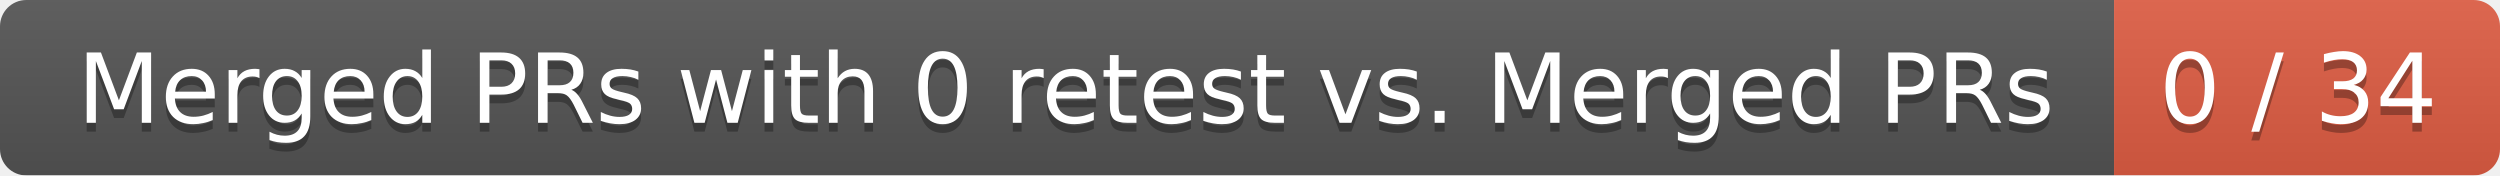
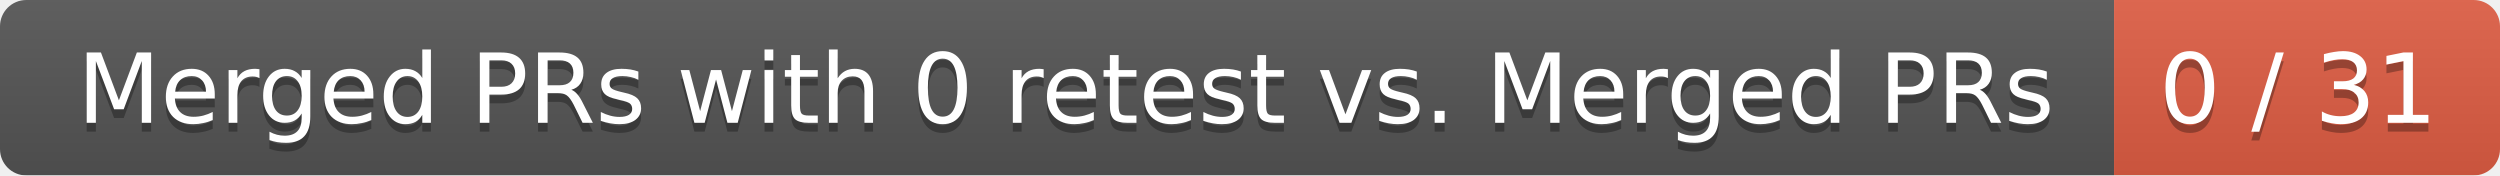
<svg xmlns="http://www.w3.org/2000/svg" width="285" height="20">
  <linearGradient id="smooth" x2="0" y2="100%">
    <stop offset="0" stop-color="#bbb" stop-opacity=".1" />
    <stop offset="1" stop-opacity=".1" />
  </linearGradient>
  <mask id="round">
    <rect width="285" height="20" rx="3" fill="#fff" />
  </mask>
  <g mask="url(#round)">
    <rect width="241" height="20" fill="#555" />
    <rect x="241" width="44" height="20" fill="#e05d44" />
    <rect width="285" height="20" fill="url(#smooth)" />
  </g>
  <g fill="#fff" text-anchor="middle" font-family="DejaVu Sans,Verdana,Geneva,sans-serif" font-size="11">
    <text x="121.5" y="15" fill="#010101" fill-opacity=".3">Merged PRs with 0 retest vs. Merged PRs</text>
    <text x="121.5" y="14">Merged PRs with 0 retest vs. Merged PRs</text>
-     <text x="262" y="15" fill="#010101" fill-opacity=".3">0 / 34</text>
-     <text x="262" y="14">0 / 34</text>
+     <text x="262" y="15" fill="#010101" fill-opacity=".3">0 / 31</text>
+     <text x="262" y="14">0 / 31</text>
  </g>
</svg>
